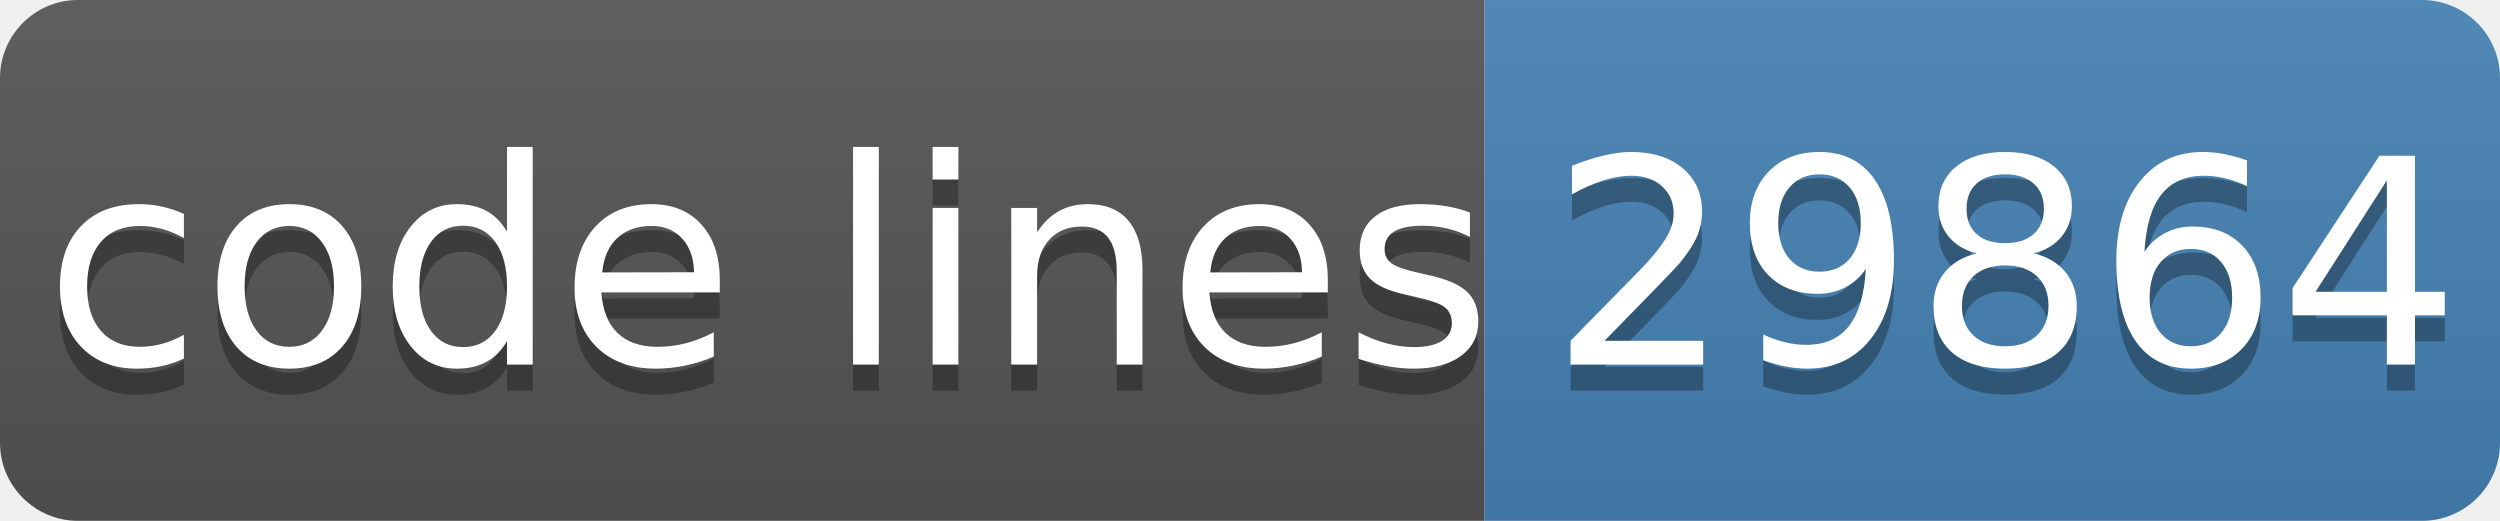
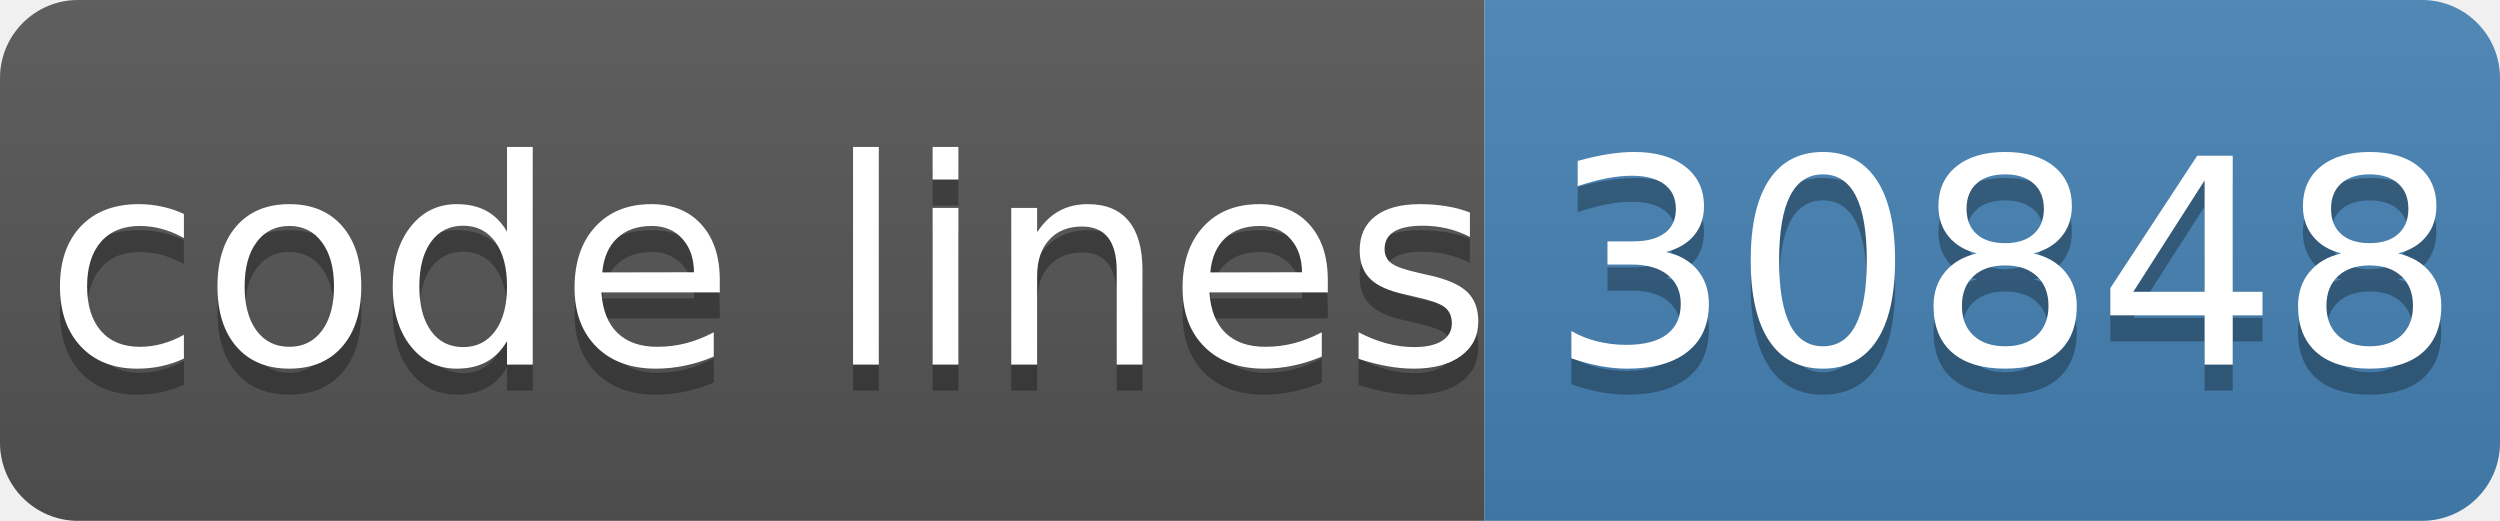
- <svg xmlns="http://www.w3.org/2000/svg" width="96" height="20" role="img" aria-label="code lines: 29864">
+ <svg xmlns="http://www.w3.org/2000/svg" width="96" height="20" role="img" aria-label="code lines: 30848">
  <linearGradient id="s" x2="0" y2="100%">
    <stop offset="0" stop-color="#bbb" stop-opacity=".1" />
    <stop offset="1" stop-opacity=".1" />
  </linearGradient>
  <clipPath id="r">
    <rect width="96" height="20" rx="3" fill="#fff" />
  </clipPath>
  <g clip-path="url(#r)">
    <rect width="57" height="20" fill="#555" />
    <rect x="57" width="40" height="20" fill="#4682b4" />
    <rect width="96" height="20" fill="url(#s)" />
  </g>
  <g fill="#fff" text-anchor="middle" font-family="Verdana,Geneva,DejaVu Sans,sans-serif" text-rendering="geometricPrecision" font-size="110">
    <text aria-hidden="true" x="295" y="150" fill="#010101" fill-opacity=".3" transform="scale(.1)" textLength="510">code lines</text>
    <text x="295" y="140" transform="scale(.1)" fill="#fff" textLength="510">code lines</text>
-     <text aria-hidden="true" x="770" y="150" fill="#010101" fill-opacity=".3" transform="scale(.1)" textLength="320">29864</text>
-     <text x="770" y="140" transform="scale(.1)" fill="#fff" textLength="320">29864</text>
+     <text aria-hidden="true" x="770" y="150" fill="#010101" fill-opacity=".3" transform="scale(.1)" textLength="320">30848</text>
+     <text x="770" y="140" transform="scale(.1)" fill="#fff" textLength="320">30848</text>
  </g>
</svg>
